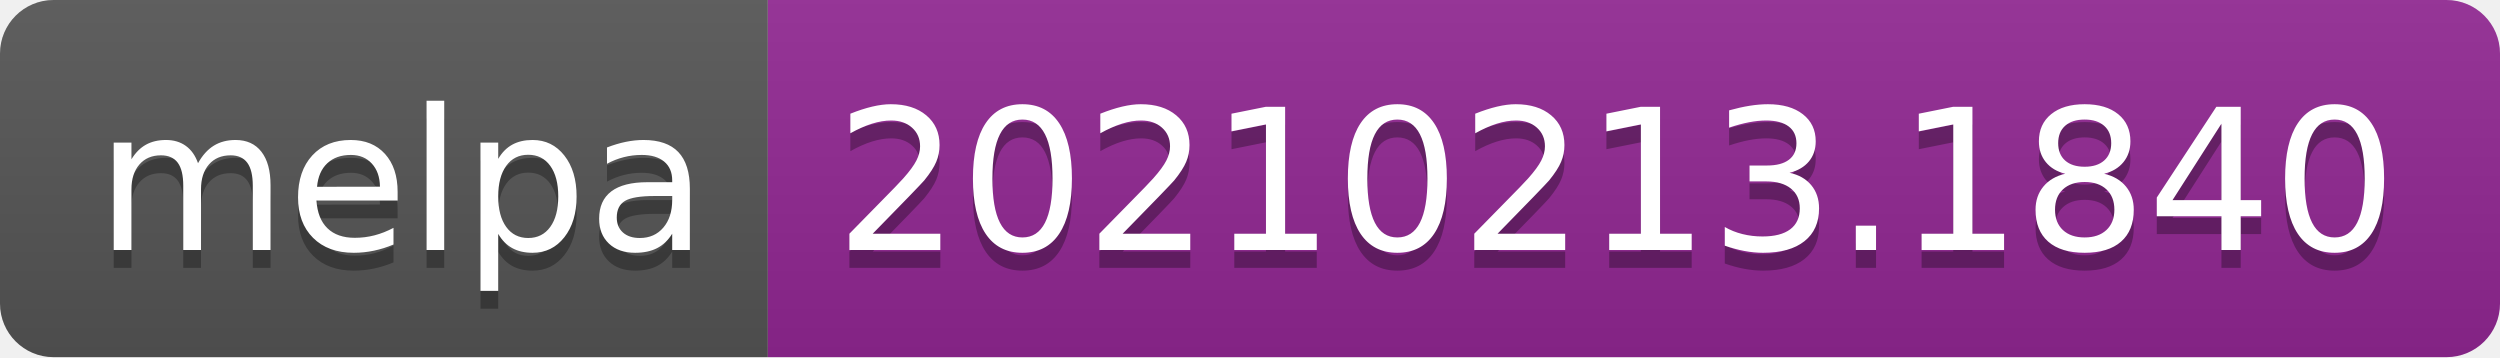
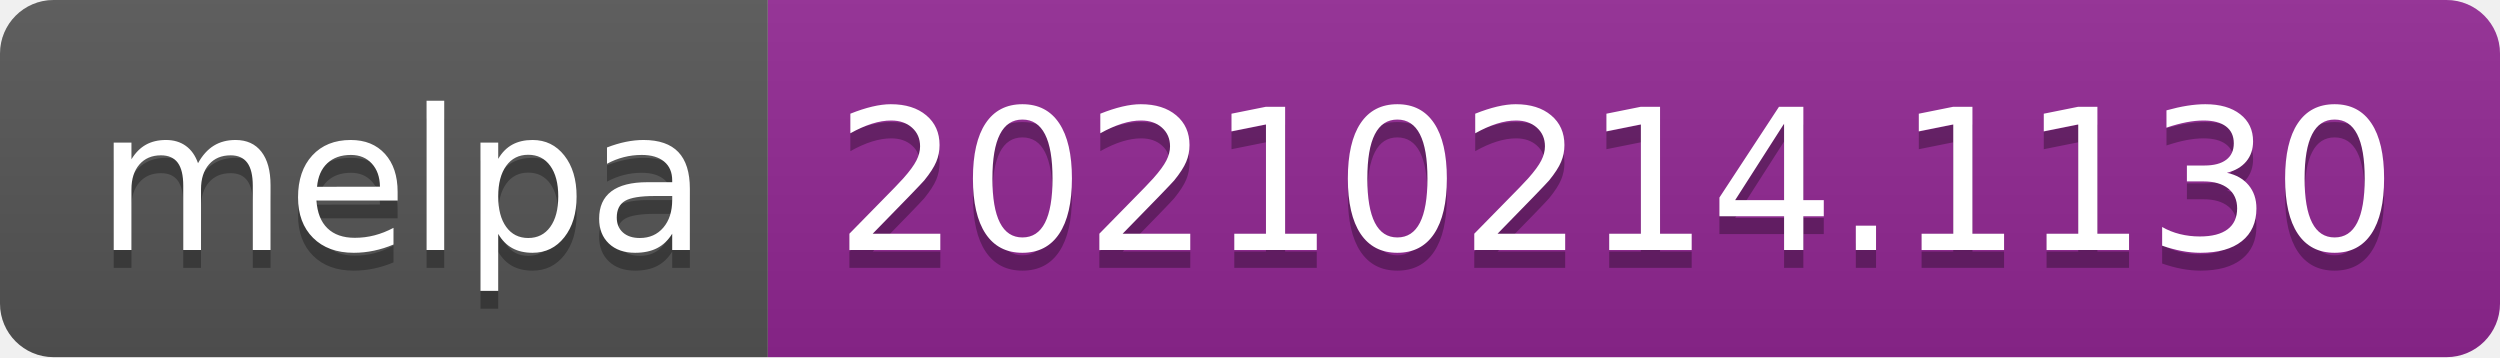
- <svg xmlns="http://www.w3.org/2000/svg" width="140" height="20" role="img" aria-label="melpa: 20210213.1840">
+ <svg xmlns="http://www.w3.org/2000/svg" width="140" height="20" role="img" aria-label="melpa: 20210214.1130">
  <linearGradient id="s" x2="0" y2="100%">
    <stop offset="0" stop-color="#bbb" stop-opacity=".1" />
    <stop offset="1" stop-opacity=".1" />
  </linearGradient>
  <clipPath id="r">
    <rect width="140" height="20" rx="3" fill="#fff" />
  </clipPath>
  <g clip-path="url(#r)">
    <rect width="43" height="20" fill="#555" />
    <rect x="43" width="97" height="20" fill="#922793" />
    <rect width="140" height="20" fill="url(#s)" />
  </g>
  <g fill="#fff" text-anchor="middle" font-family="Verdana,Geneva,DejaVu Sans,sans-serif" text-rendering="geometricPrecision" font-size="110">
    <text aria-hidden="true" x="225" y="150" fill="#010101" fill-opacity=".3" transform="scale(.1)" textLength="330">melpa</text>
    <text x="225" y="140" transform="scale(.1)" fill="#fff" textLength="330">melpa</text>
-     <text aria-hidden="true" x="905" y="150" fill="#010101" fill-opacity=".3" transform="scale(.1)" textLength="870">20210213.1840</text>
-     <text x="905" y="140" transform="scale(.1)" fill="#fff" textLength="870">20210213.1840</text>
+     <text aria-hidden="true" x="905" y="150" fill="#010101" fill-opacity=".3" transform="scale(.1)" textLength="870">20210214.1130</text>
+     <text x="905" y="140" transform="scale(.1)" fill="#fff" textLength="870">20210214.1130</text>
  </g>
</svg>
